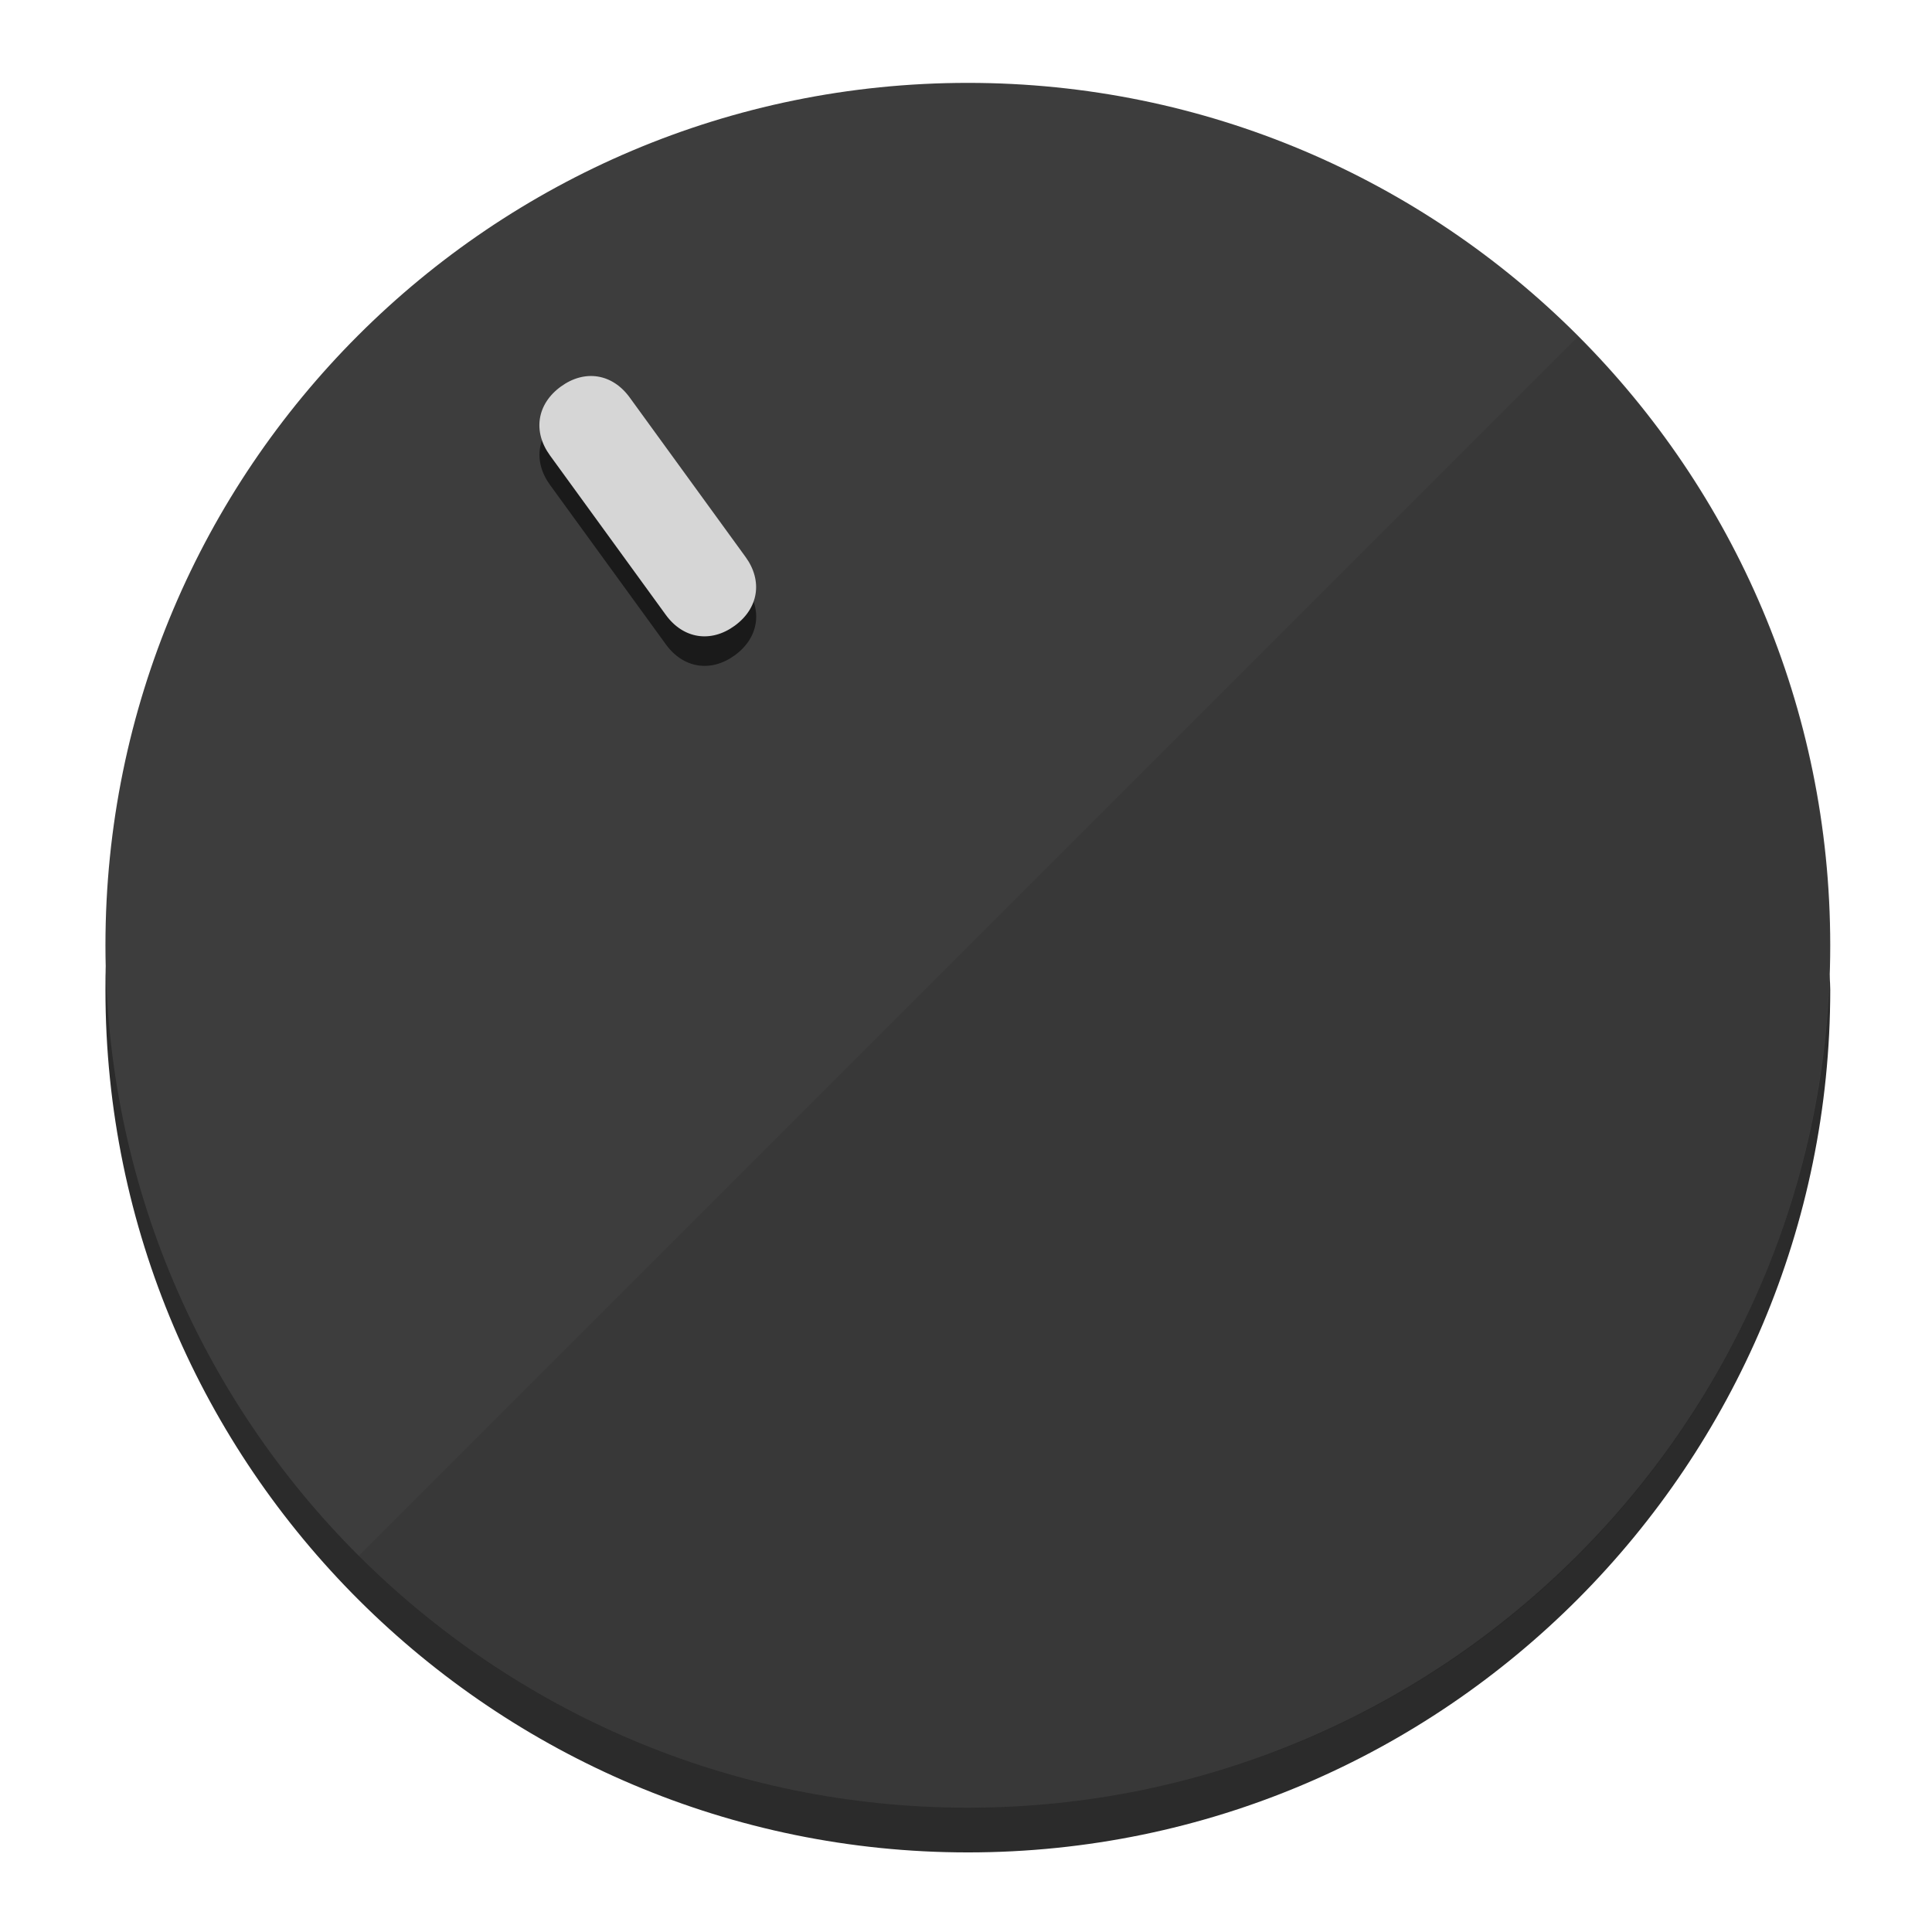
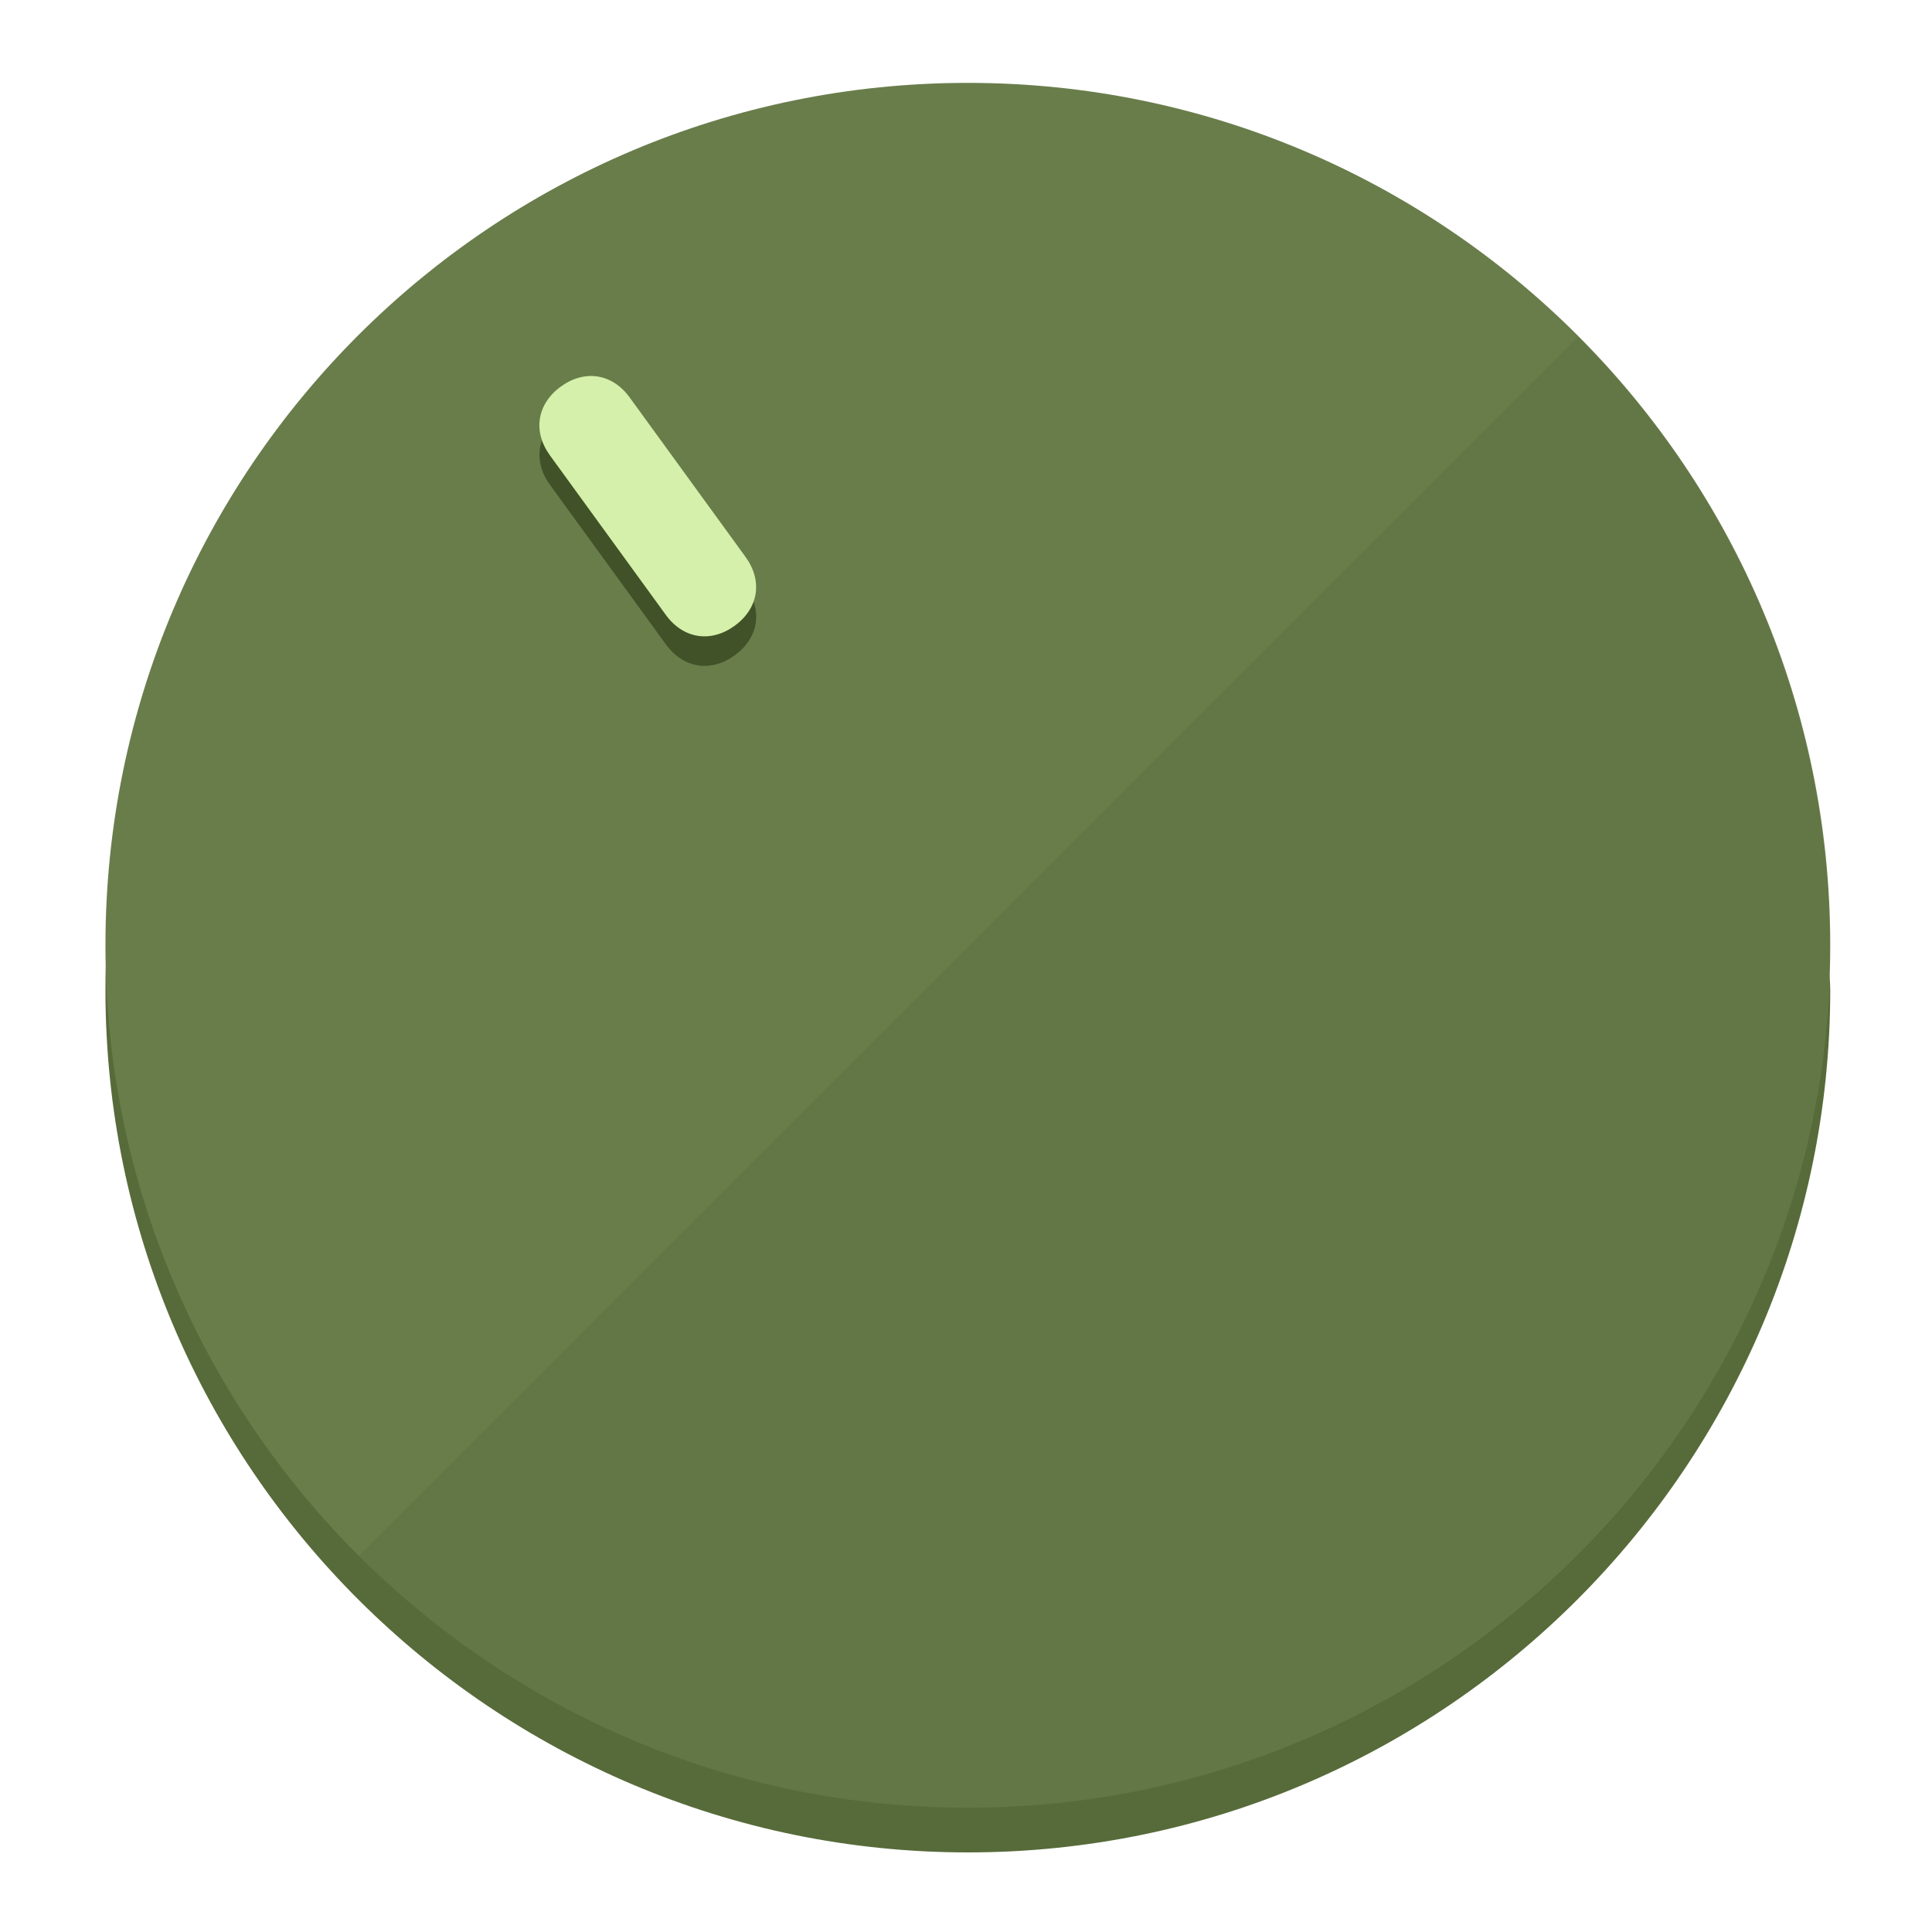
<svg xmlns="http://www.w3.org/2000/svg" height="120px" width="120px" version="1.1" id="Layer_1" viewBox="0 0 496.8 496.8" xml:space="preserve">
  <defs id="defs23" />
  <g id="g3158">
-     <path style="display:inline;fill:#2B2B2B;fill-opacity:1;stroke-width:1.584" d="m 248.875,445.92 c 116.582,0 212.89,-91.238 220.493,-205.286 0,5.069 1.267,8.87 1.267,13.939 0,121.651 -98.842,221.76 -221.76,221.76 -121.651,0 -221.76,-98.842 -221.76,-221.76 0,-5.069 0,-8.87 1.267,-13.939 7.603,114.048 103.91,205.286 220.493,205.286 z" id="path8" />
-     <circle style="display:inline;fill:#3D3D3D;fill-opacity:1;stroke-width:1.584" cx="248.875" cy="243.071" r="221.76" id="circle12" />
-     <path style="display:inline;fill:#1A1A1A;fill-opacity:0.154;stroke-width:1.587" d="m 405.744,86.606 c 86.308,86.308 86.308,227.193 0,313.5 -86.308,86.308 -227.193,86.308 -313.5,0" id="path14" />
+     <path style="display:inline;fill:#576B3A;fill-opacity:1;stroke-width:1.584" d="m 248.875,445.92 c 116.582,0 212.89,-91.238 220.493,-205.286 0,5.069 1.267,8.87 1.267,13.939 0,121.651 -98.842,221.76 -221.76,221.76 -121.651,0 -221.76,-98.842 -221.76,-221.76 0,-5.069 0,-8.87 1.267,-13.939 7.603,114.048 103.91,205.286 220.493,205.286 z" id="path8" />
+     <circle style="display:inline;fill:#697D4B;fill-opacity:1;stroke-width:1.584" cx="248.875" cy="243.071" r="221.76" id="circle12" />
+     <path style="display:inline;fill:#415229;fill-opacity:0.154;stroke-width:1.587" d="m 405.744,86.606 c 86.308,86.308 86.308,227.193 0,313.5 -86.308,86.308 -227.193,86.308 -313.5,0" id="path14" />
  </g>
  <g id="g3198">
    <circle style="display:none;fill:#000000;fill-opacity:0;stroke-width:1.584" cx="57.84" cy="343.108" r="221.76" id="circle12-3" transform="rotate(-36)" />
-     <path style="display:inline;fill:#1A1A1A;fill-opacity:1;stroke-width:1.584" d="m 191.735,150.81 c 4.469,6.151 3.348,13.231 -2.803,17.7 v 0 c -6.151,4.469 -13.231,3.348 -17.7,-2.803 L 141.437,124.699 c -4.469,-6.151 -3.348,-13.231 2.803,-17.7 v 0 c 6.151,-4.469 13.231,-3.348 17.7,2.803 z" id="path3789" />
-     <path style="display:inline;fill:#D6D6D6;stroke-width:1.584" d="m 191.713,143.214 c 4.469,6.151 3.348,13.231 -2.803,17.7 v 0 c -6.151,4.469 -13.231,3.348 -17.7,-2.803 L 141.416,117.103 c -4.469,-6.151 -3.348,-13.231 2.803,-17.7 v 0 c 6.151,-4.469 13.231,-3.348 17.7,2.803 z" id="path915" />
+     <path style="display:inline;fill:#415229;fill-opacity:1;stroke-width:1.584" d="m 191.735,150.81 c 4.469,6.151 3.348,13.231 -2.803,17.7 v 0 c -6.151,4.469 -13.231,3.348 -17.7,-2.803 L 141.437,124.699 c -4.469,-6.151 -3.348,-13.231 2.803,-17.7 v 0 c 6.151,-4.469 13.231,-3.348 17.7,2.803 z" id="path3789" />
+     <path style="display:inline;fill:#D4F0AA;stroke-width:1.584" d="m 191.713,143.214 c 4.469,6.151 3.348,13.231 -2.803,17.7 v 0 c -6.151,4.469 -13.231,3.348 -17.7,-2.803 L 141.416,117.103 c -4.469,-6.151 -3.348,-13.231 2.803,-17.7 v 0 c 6.151,-4.469 13.231,-3.348 17.7,2.803 z" id="path915" />
  </g>
</svg>
